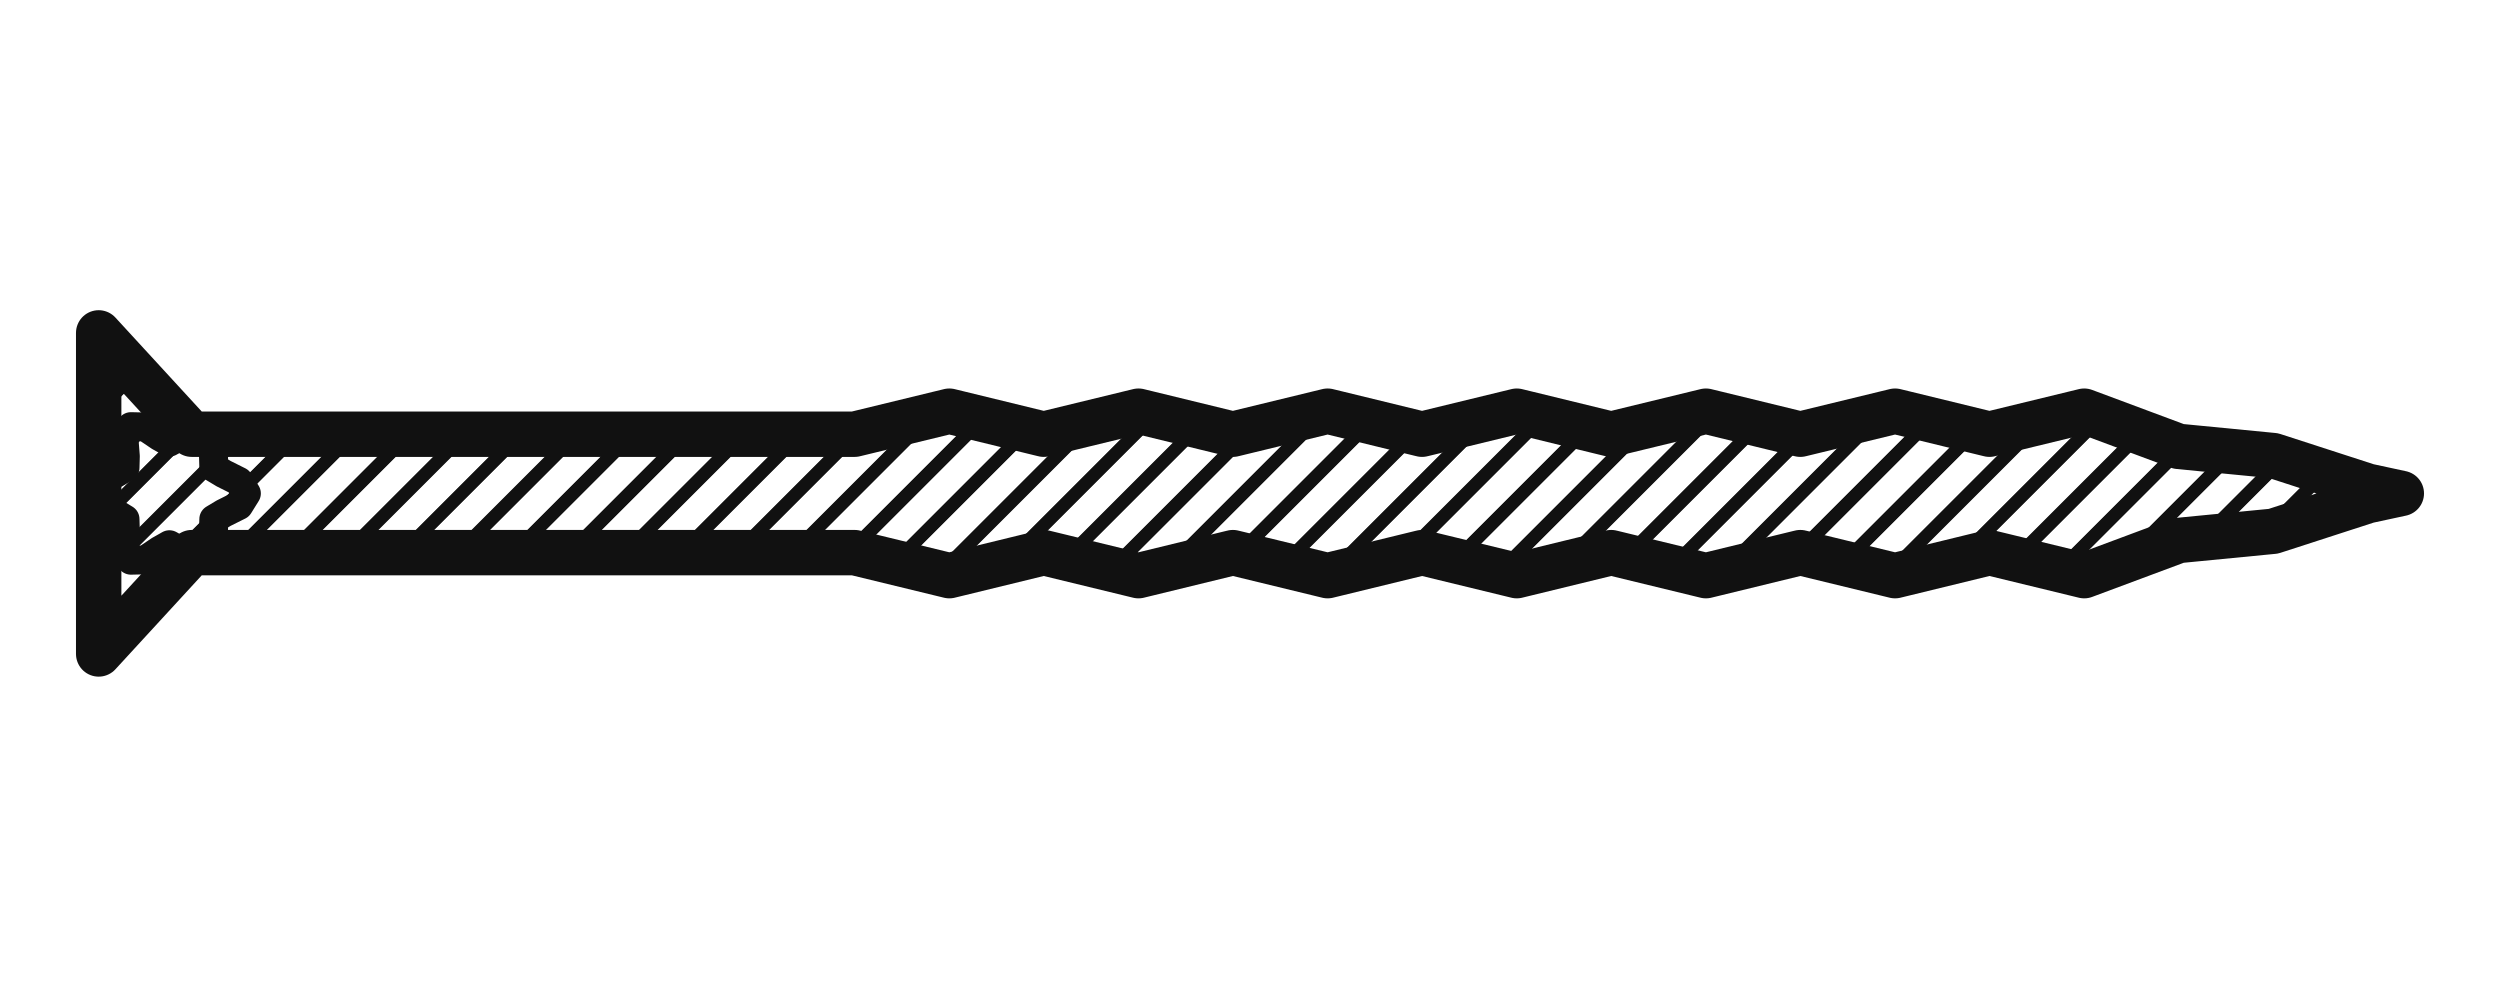
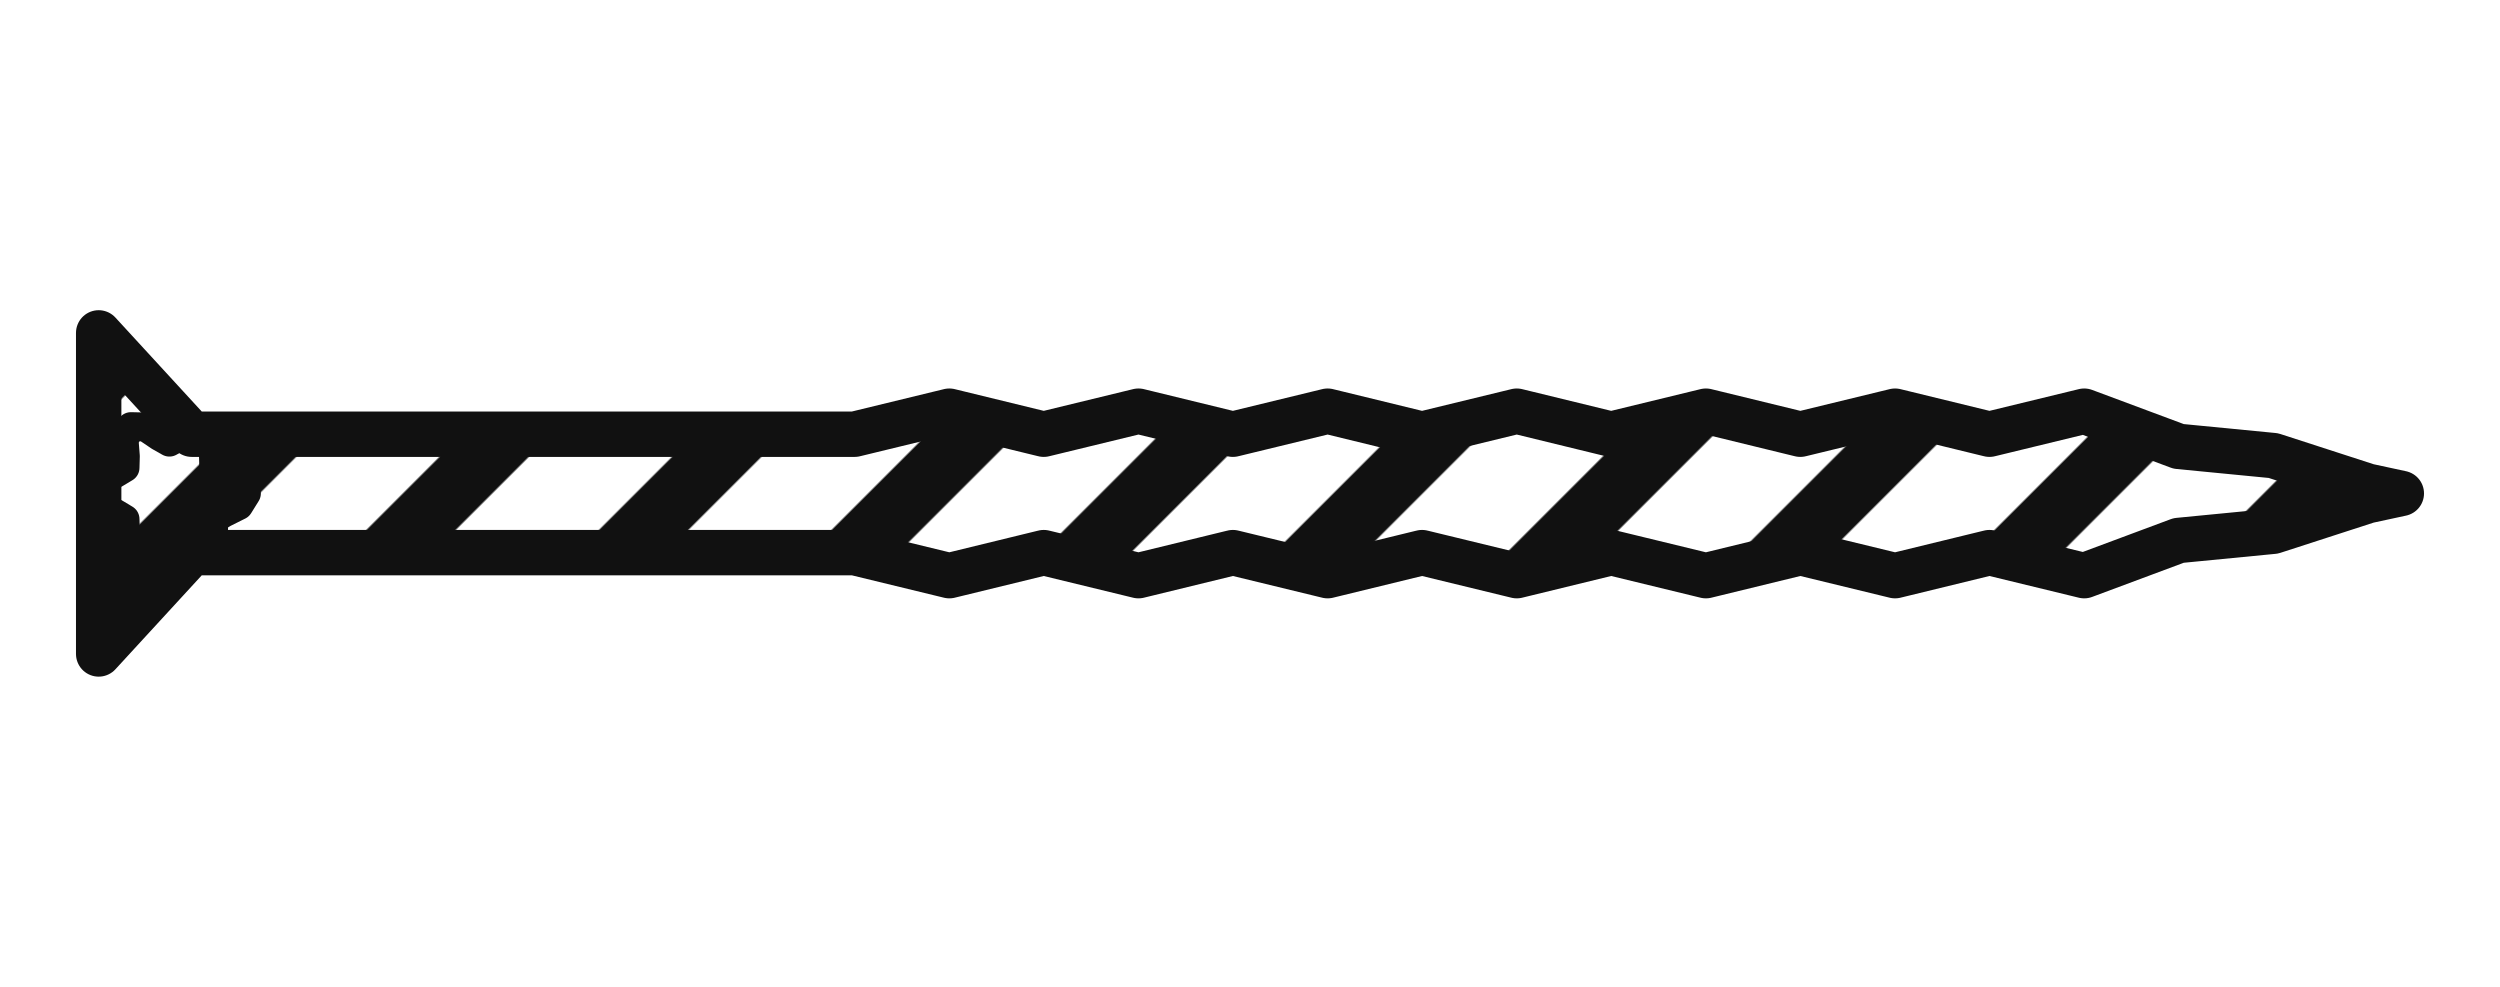
<svg xmlns="http://www.w3.org/2000/svg" viewBox="0 0 304 120" preserveAspectRatio="xMinYMid meet">
  <g fill="none" stroke="#111" stroke-width="5.5" stroke-linecap="round" stroke-linejoin="round">
    <defs>
-       <pattern id="fyll-hatch" width="1.2" height="1.2" patternUnits="userSpaceOnUse" patternTransform="rotate(45)">
-         <path d="M 0.6 0 V 1.2" stroke="#111" stroke-width="0.4" fill="none" />
+       <pattern id="fyll-treskrue-5x70-hatch-hatch" width="5" height="5" patternUnits="userSpaceOnUse" patternTransform="rotate(45)">
+         <path d="M 2.5 0 V 5" stroke="#111" stroke-width="1.92" fill="none" />
      </pattern>
-       <pattern id="fyll-cross" width="1.74" height="1.74" patternUnits="userSpaceOnUse" patternTransform="rotate(45)">
-         <path d="M 0.87 0 V 1.74 M 0 0.87 H 1.74" stroke="#111" stroke-width="0.4" fill="none" />
+       <pattern id="fyll-treskrue-5x70-hatch-cross" width="7.25" height="7.25" patternUnits="userSpaceOnUse" patternTransform="rotate(45)">
+         <path d="M 3.62 0 V 7.25 M 0 3.62 H 7.25" stroke="#111" stroke-width="1.92" fill="none" />
      </pattern>
-       <pattern id="fyll-dots" width="1.38" height="1.38" patternUnits="userSpaceOnUse">
-         <circle cx="0.69" cy="0.69" r="0.38" fill="#111" stroke="none" />
+       <pattern id="fyll-treskrue-5x70-hatch-dots" width="5.75" height="5.75" patternUnits="userSpaceOnUse">
+         <circle cx="2.88" cy="2.88" r="1.82" fill="#111" stroke="none" />
      </pattern>
    </defs>
    <g transform="scale(4) translate(3 15)" stroke-width="1.38">
-       <path d="M 0 -4.88 L 2.83 -1.8 L 22.98 -1.8 L 22.98 -1.8 L 25.86 -2.5 L 28.73 -1.8 L 31.61 -2.5 L 34.48 -1.8 L 37.36 -2.5 L 40.23 -1.8 L 43.11 -2.5 L 45.98 -1.8 L 48.86 -2.5 L 51.73 -1.8 L 54.61 -2.5 L 57.48 -1.8 L 60.36 -2.5 L 63.23 -1.43 L 66.11 -1.15 L 68.98 -0.22 L 70 0 L 70 0 L 70 0 L 68.98 0.22 L 66.11 1.15 L 63.23 1.43 L 60.36 2.5 L 57.48 1.8 L 54.61 2.5 L 51.73 1.8 L 48.86 2.5 L 45.98 1.8 L 43.11 2.5 L 40.23 1.8 L 37.36 2.5 L 34.48 1.8 L 31.61 2.5 L 28.73 1.8 L 25.86 2.5 L 22.98 1.8 L 22.98 1.8 L 2.83 1.8 L 0 4.88 Z" fill="url(#fyll-hatch)" />
+       <path d="M 0 -4.88 L 2.83 -1.8 L 22.98 -1.8 L 22.98 -1.8 L 25.86 -2.5 L 28.73 -1.8 L 31.61 -2.5 L 34.48 -1.8 L 37.36 -2.5 L 40.23 -1.8 L 43.11 -2.5 L 45.98 -1.8 L 48.86 -2.5 L 51.73 -1.8 L 54.61 -2.5 L 57.48 -1.8 L 60.36 -2.5 L 63.23 -1.43 L 66.11 -1.15 L 68.98 -0.22 L 70 0 L 70 0 L 70 0 L 68.98 0.22 L 66.11 1.15 L 63.23 1.43 L 60.36 2.5 L 57.48 1.8 L 54.61 2.5 L 51.73 1.8 L 48.86 2.5 L 45.98 1.8 L 43.11 2.5 L 40.23 1.8 L 37.36 2.5 L 34.48 1.8 L 31.61 2.5 L 28.73 1.8 L 25.86 2.5 L 22.98 1.8 L 22.98 1.8 L 2.83 1.8 L 0 4.88 Z" fill="url(#fyll-treskrue-5x70-hatch-hatch)" />
      <path d="M 4.49 0 L 4.26 0.37 L 3.8 0.6 L 3.5 0.78 L 3.49 1.13 L 3.53 1.64 L 3.32 2.03 L 2.88 2.02 L 2.45 1.73 L 2.15 1.56 L 1.85 1.73 L 1.42 2.02 L 0.98 2.03 L 0.77 1.64 L 0.81 1.13 L 0.8 0.78 L 0.5 0.6 L 0.04 0.37 L -0.19 0 L 0.04 -0.37 L 0.5 -0.6 L 0.8 -0.78 L 0.81 -1.13 L 0.77 -1.64 L 0.98 -2.03 L 1.42 -2.02 L 1.85 -1.73 L 2.15 -1.56 L 2.45 -1.73 L 2.88 -2.02 L 3.32 -2.03 L 3.53 -1.64 L 3.49 -1.13 L 3.5 -0.78 L 3.8 -0.6 L 4.26 -0.37 Z" stroke-width="0.88" />
    </g>
  </g>
</svg>
